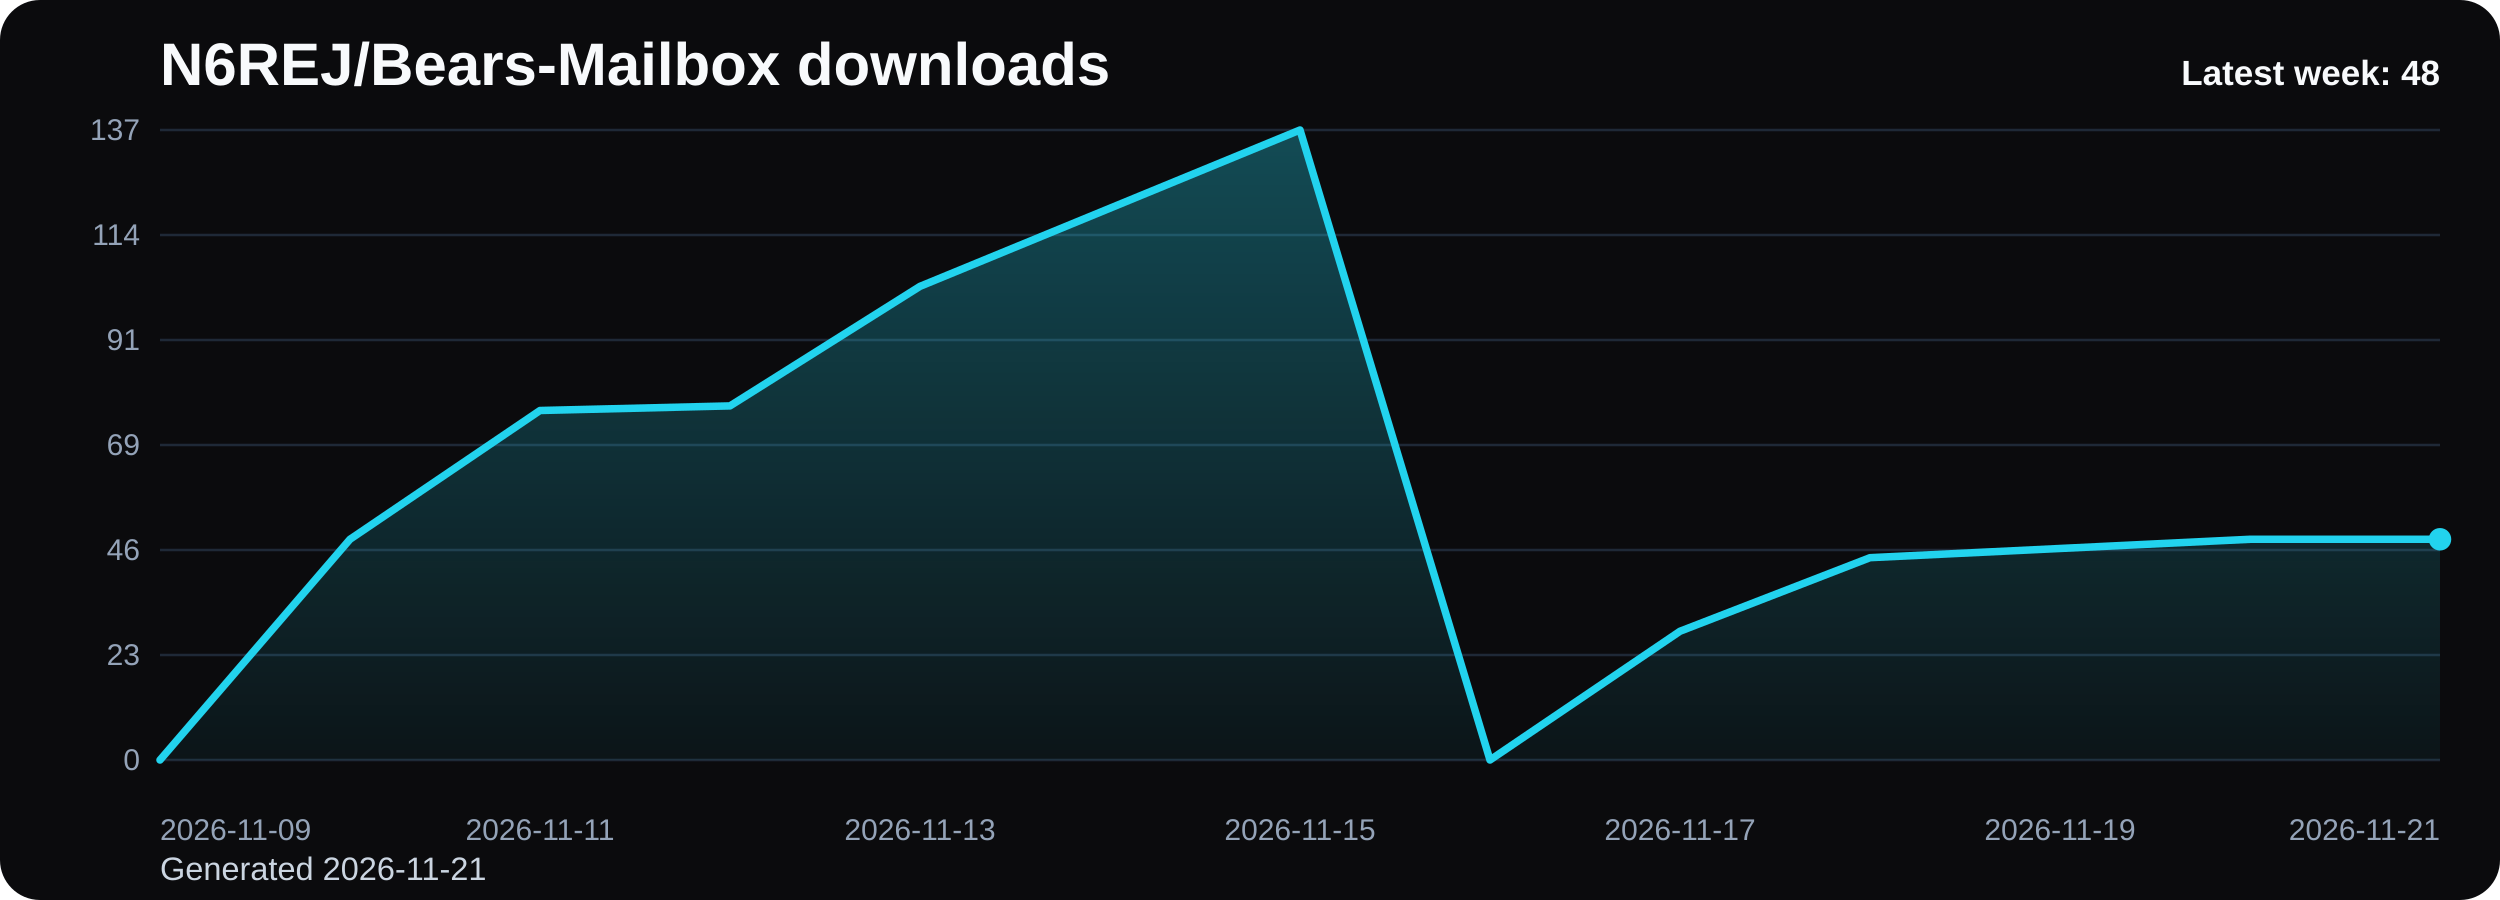
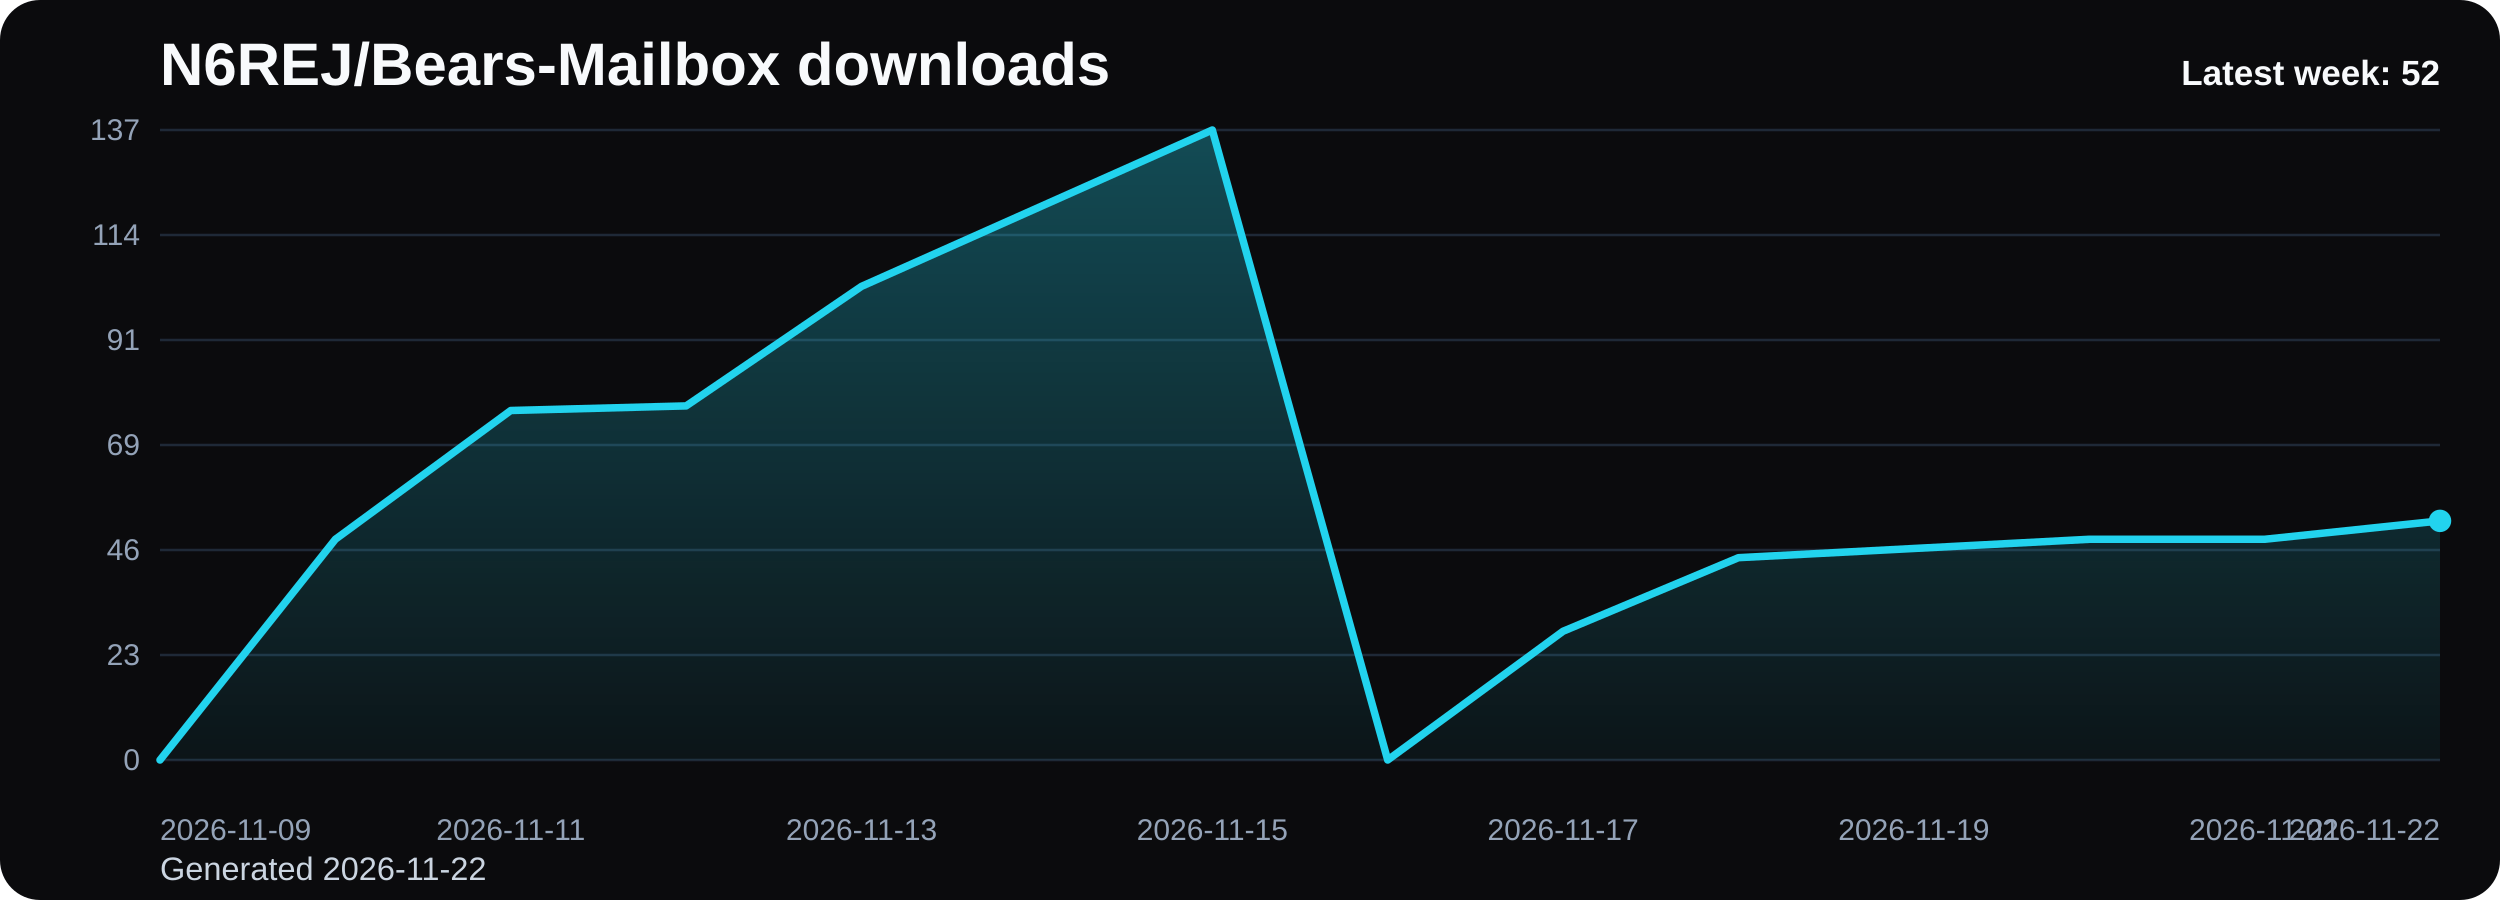
<svg xmlns="http://www.w3.org/2000/svg" viewBox="0 0 1000 360" role="img" aria-label="N6REJ/Bears-Mailbox downloads chart">
  <defs>
    <linearGradient id="fill-weekly-black" x1="0" y1="0" x2="0" y2="1">
      <stop offset="0%" stop-color="#22d3ee" stop-opacity="0.32" />
      <stop offset="100%" stop-color="#22d3ee" stop-opacity="0.05" />
    </linearGradient>
    <style>
      .bg { fill: #0b0b0d; }
      .title { font: 700 24px Arial, sans-serif; fill: #f8fafc; }
      .sub { font: 400 13px Arial, sans-serif; fill: #cbd5e1; }
      .grid { stroke: #1f2937; stroke-width: 1; }
      .axis { font: 400 12px Arial, sans-serif; fill: #94a3b8; }
      .line { fill: none; stroke: #22d3ee; stroke-width: 3; stroke-linecap: round; stroke-linejoin: round; }
      .dot { fill: #22d3ee; }
      .value { font: 600 11px Arial, sans-serif; fill: #cbd5e1; }
      .latest { font: 700 14px Arial, sans-serif; fill: #f8fafc; }
    </style>
  </defs>
  <rect class="bg" x="0" y="0" width="1000" height="360" rx="16" />
  <text class="title" x="64" y="34">N6REJ/Bears-Mailbox downloads</text>
-   <text class="sub" x="64" y="352">Generated 2026-11-21</text>
+   <text class="sub" x="64" y="352">Generated 2026-11-22</text>
  <line x1="64" y1="52.00" x2="976" y2="52.00" class="grid" />
  <text x="56" y="56.00" text-anchor="end" class="axis">137</text>
  <line x1="64" y1="94.00" x2="976" y2="94.00" class="grid" />
  <text x="56" y="98.00" text-anchor="end" class="axis">114</text>
  <line x1="64" y1="136.00" x2="976" y2="136.00" class="grid" />
  <text x="56" y="140.00" text-anchor="end" class="axis">91</text>
  <line x1="64" y1="178.00" x2="976" y2="178.00" class="grid" />
  <text x="56" y="182.00" text-anchor="end" class="axis">69</text>
  <line x1="64" y1="220.00" x2="976" y2="220.00" class="grid" />
  <text x="56" y="224.00" text-anchor="end" class="axis">46</text>
  <line x1="64" y1="262.00" x2="976" y2="262.00" class="grid" />
  <text x="56" y="266.00" text-anchor="end" class="axis">23</text>
  <line x1="64" y1="304.00" x2="976" y2="304.00" class="grid" />
  <text x="56" y="308.00" text-anchor="end" class="axis">0</text>
-   <path d="M 64.00 304 L 64.00 304.00 L 140.00 215.71 L 216.00 164.20 L 292.00 162.36 L 368.00 114.54 L 444.00 83.27 L 520.00 52.00 L 596.00 304.00 L 672.00 252.50 L 748.00 223.07 L 824.00 219.39 L 900.00 215.71 L 976.00 215.71 L 976.00 304 Z" fill="url(#fill-weekly-black)" />
-   <polyline class="line" points="64.00,304.00 140.00,215.71 216.00,164.20 292.00,162.36 368.00,114.54 444.00,83.27 520.00,52.00 596.00,304.00 672.00,252.50 748.00,223.07 824.00,219.39 900.00,215.71 976.00,215.71" />
-   <circle class="dot" cx="976.00" cy="215.71" r="4.5" />
+   <path d="M 64.00 304 L 64.00 304.00 L 134.15 215.71 L 204.31 164.20 L 274.46 162.36 L 344.62 114.54 L 414.77 83.27 L 484.92 52.00 L 555.08 304.00 L 625.23 252.50 L 695.38 223.07 L 765.54 219.39 L 835.69 215.71 L 905.85 215.71 L 976.00 208.35 L 976.00 304 Z" fill="url(#fill-weekly-black)" />
+   <polyline class="line" points="64.00,304.00 134.15,215.71 204.31,164.20 274.46,162.36 344.62,114.54 414.77,83.27 484.92,52.00 555.08,304.00 625.23,252.50 695.38,223.07 765.54,219.39 835.69,215.71 905.85,215.71 976.00,208.35" />
+   <circle class="dot" cx="976.00" cy="208.35" r="4.5" />
  <text class="axis" x="64.00" y="336" text-anchor="start">2026-11-09</text>
-   <text class="axis" x="216.00" y="336" text-anchor="middle">2026-11-11</text>
-   <text class="axis" x="368.00" y="336" text-anchor="middle">2026-11-13</text>
-   <text class="axis" x="520.00" y="336" text-anchor="middle">2026-11-15</text>
-   <text class="axis" x="672.00" y="336" text-anchor="middle">2026-11-17</text>
-   <text class="axis" x="824.00" y="336" text-anchor="middle">2026-11-19</text>
-   <text class="axis" x="976.00" y="336" text-anchor="end">2026-11-21</text>
-   <text class="latest" x="976" y="34" text-anchor="end">Latest week: 48</text>
+   <text class="axis" x="204.31" y="336" text-anchor="middle">2026-11-11</text>
+   <text class="axis" x="344.62" y="336" text-anchor="middle">2026-11-13</text>
+   <text class="axis" x="484.92" y="336" text-anchor="middle">2026-11-15</text>
+   <text class="axis" x="625.23" y="336" text-anchor="middle">2026-11-17</text>
+   <text class="axis" x="765.54" y="336" text-anchor="middle">2026-11-19</text>
+   <text class="axis" x="905.85" y="336" text-anchor="middle">2026-11-21</text>
+   <text class="axis" x="976.00" y="336" text-anchor="end">2026-11-22</text>
+   <text class="latest" x="976" y="34" text-anchor="end">Latest week: 52</text>
</svg>
